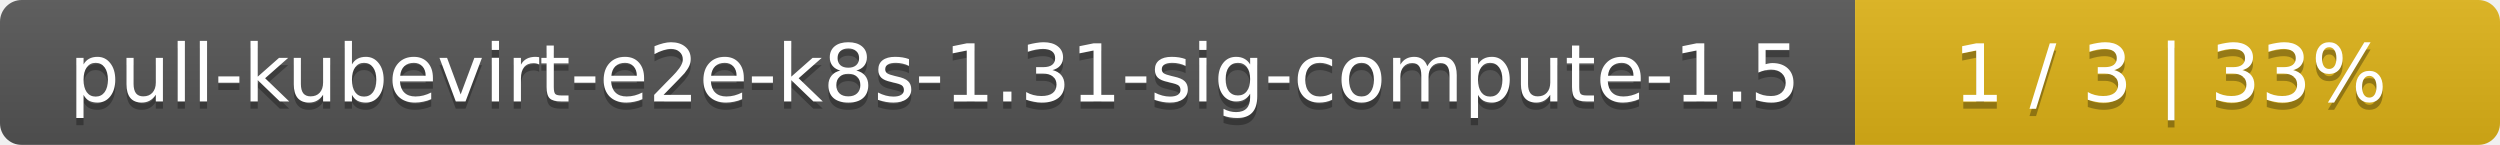
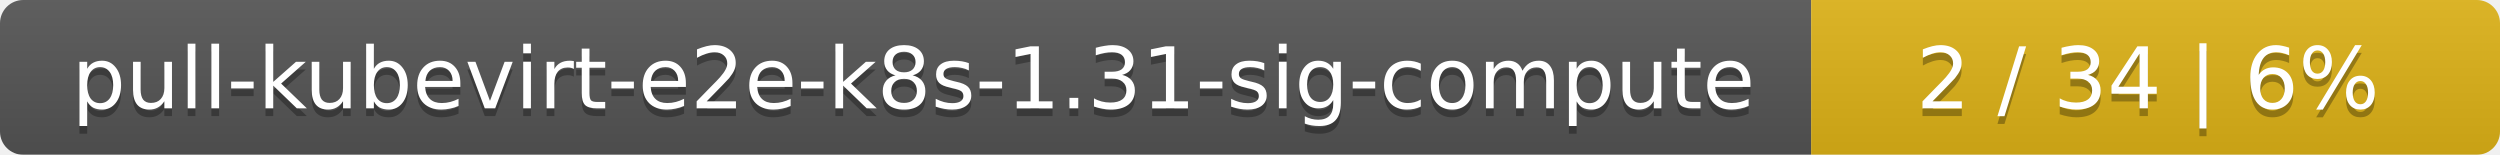
- <svg xmlns="http://www.w3.org/2000/svg" width="345" height="20">
+ <svg xmlns="http://www.w3.org/2000/svg" width="323" height="20">
  <linearGradient id="smooth" x2="0" y2="100%">
    <stop offset="0" stop-color="#bbb" stop-opacity=".1" />
    <stop offset="1" stop-opacity=".1" />
  </linearGradient>
  <mask id="round">
-     <rect width="345" height="20" rx="3" fill="#fff" />
+     <rect width="323" height="20" rx="3" fill="#fff" />
  </mask>
  <g mask="url(#round)">
-     <rect width="256" height="20" fill="#555" />
-     <rect x="256" width="89" height="20" fill="#dfb317" />
-     <rect width="345" height="20" fill="url(#smooth)" />
+     <rect width="234" height="20" fill="#555" />
+     <rect x="234" width="89" height="20" fill="#dfb317" />
+     <rect width="323" height="20" fill="url(#smooth)" />
  </g>
  <g fill="#fff" text-anchor="middle" font-family="DejaVu Sans,Verdana,Geneva,sans-serif" font-size="11">
-     <text x="129" y="15" fill="#010101" fill-opacity=".3">pull-kubevirt-e2e-k8s-1.31-sig-compute-1.5</text>
-     <text x="129" y="14">pull-kubevirt-e2e-k8s-1.31-sig-compute-1.5</text>
-     <text x="299.5" y="15" fill="#010101" fill-opacity=".3">1 / 3    |    33%</text>
-     <text x="299.5" y="14">1 / 3    |    33%</text>
+     <text x="118" y="15" fill="#010101" fill-opacity=".3">pull-kubevirt-e2e-k8s-1.31-sig-compute</text>
+     <text x="118" y="14">pull-kubevirt-e2e-k8s-1.31-sig-compute</text>
+     <text x="277.5" y="15" fill="#010101" fill-opacity=".3">2 / 34    |    6%</text>
+     <text x="277.5" y="14">2 / 34    |    6%</text>
  </g>
</svg>
